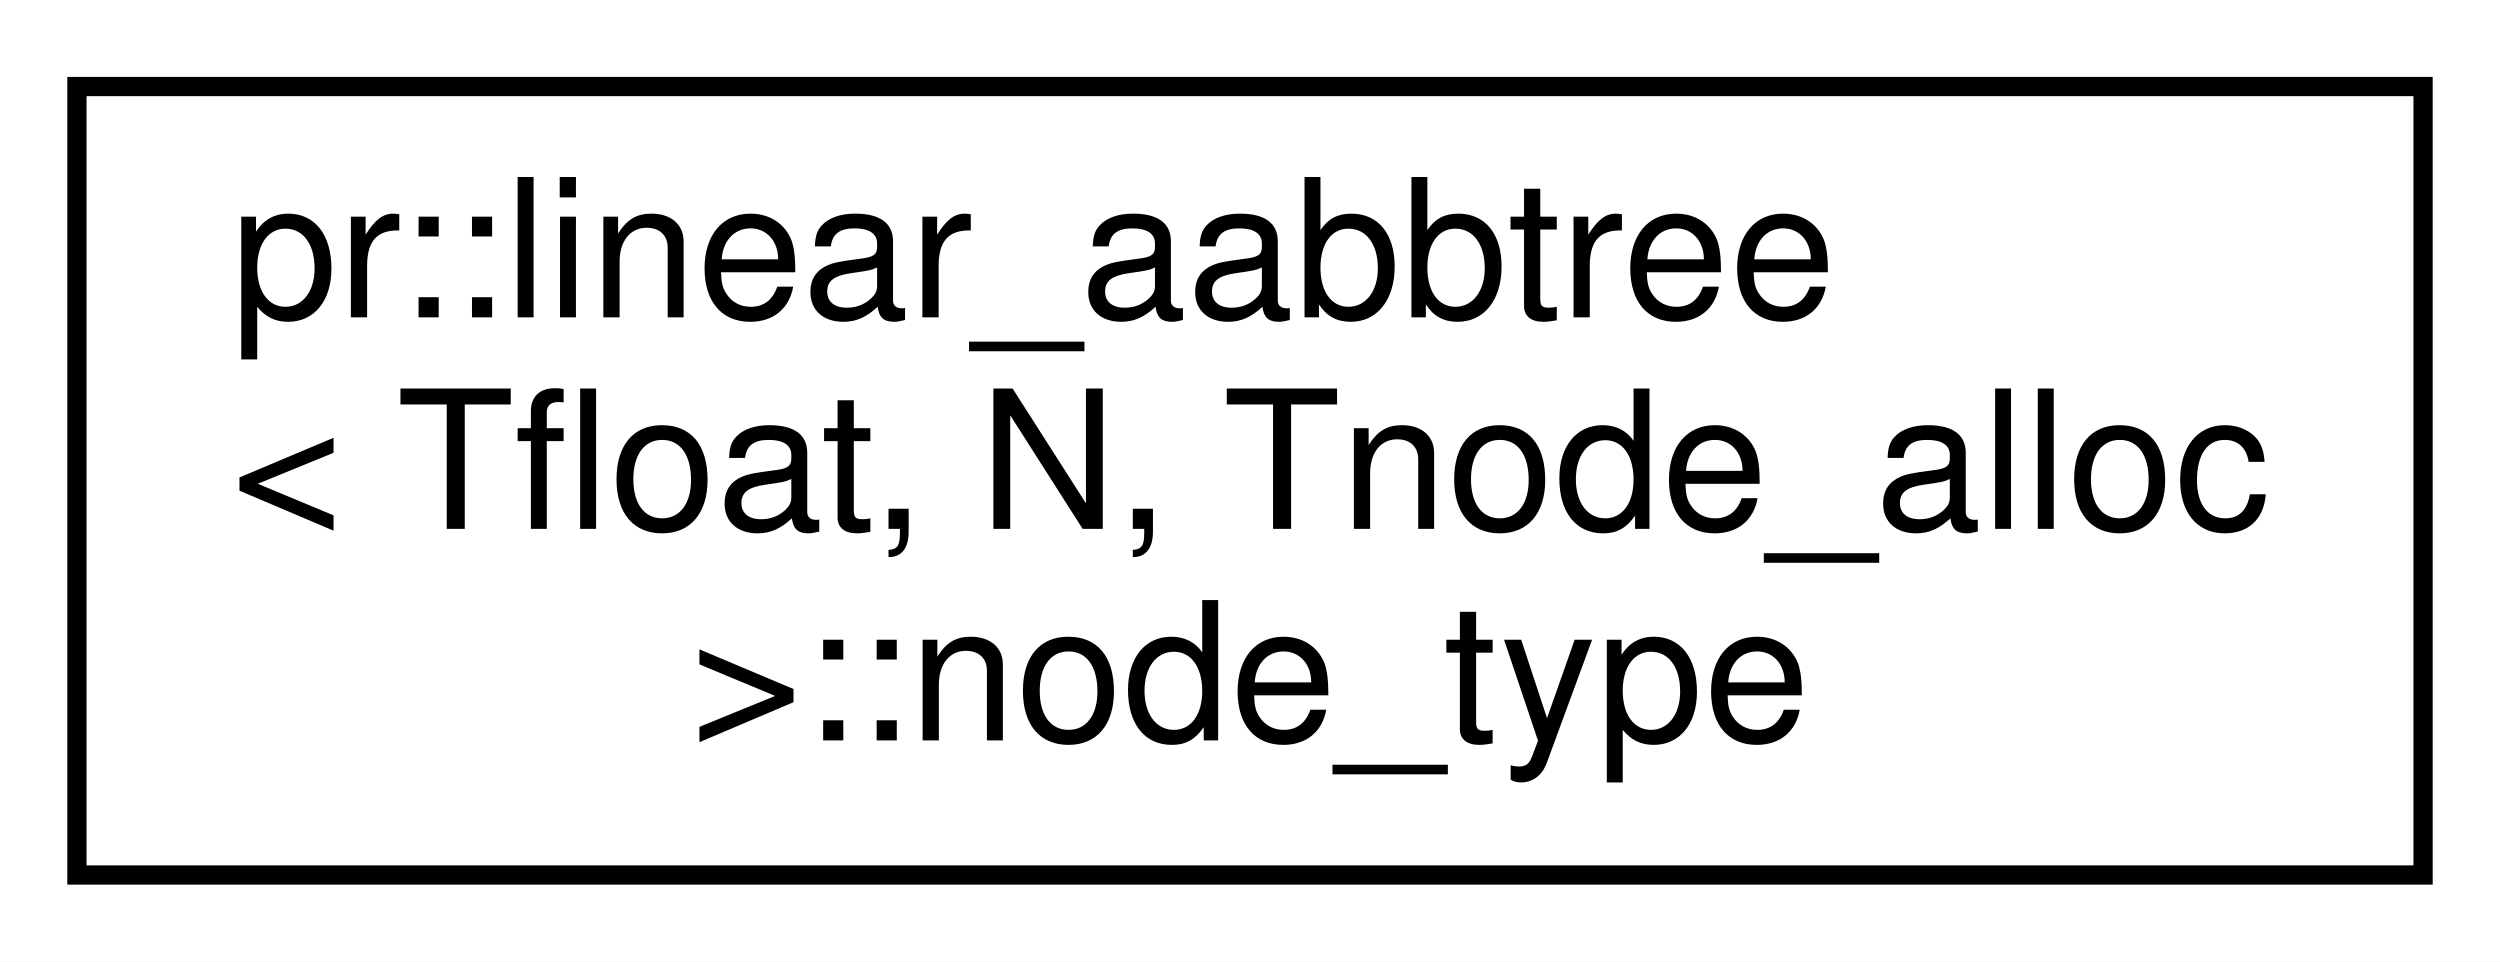
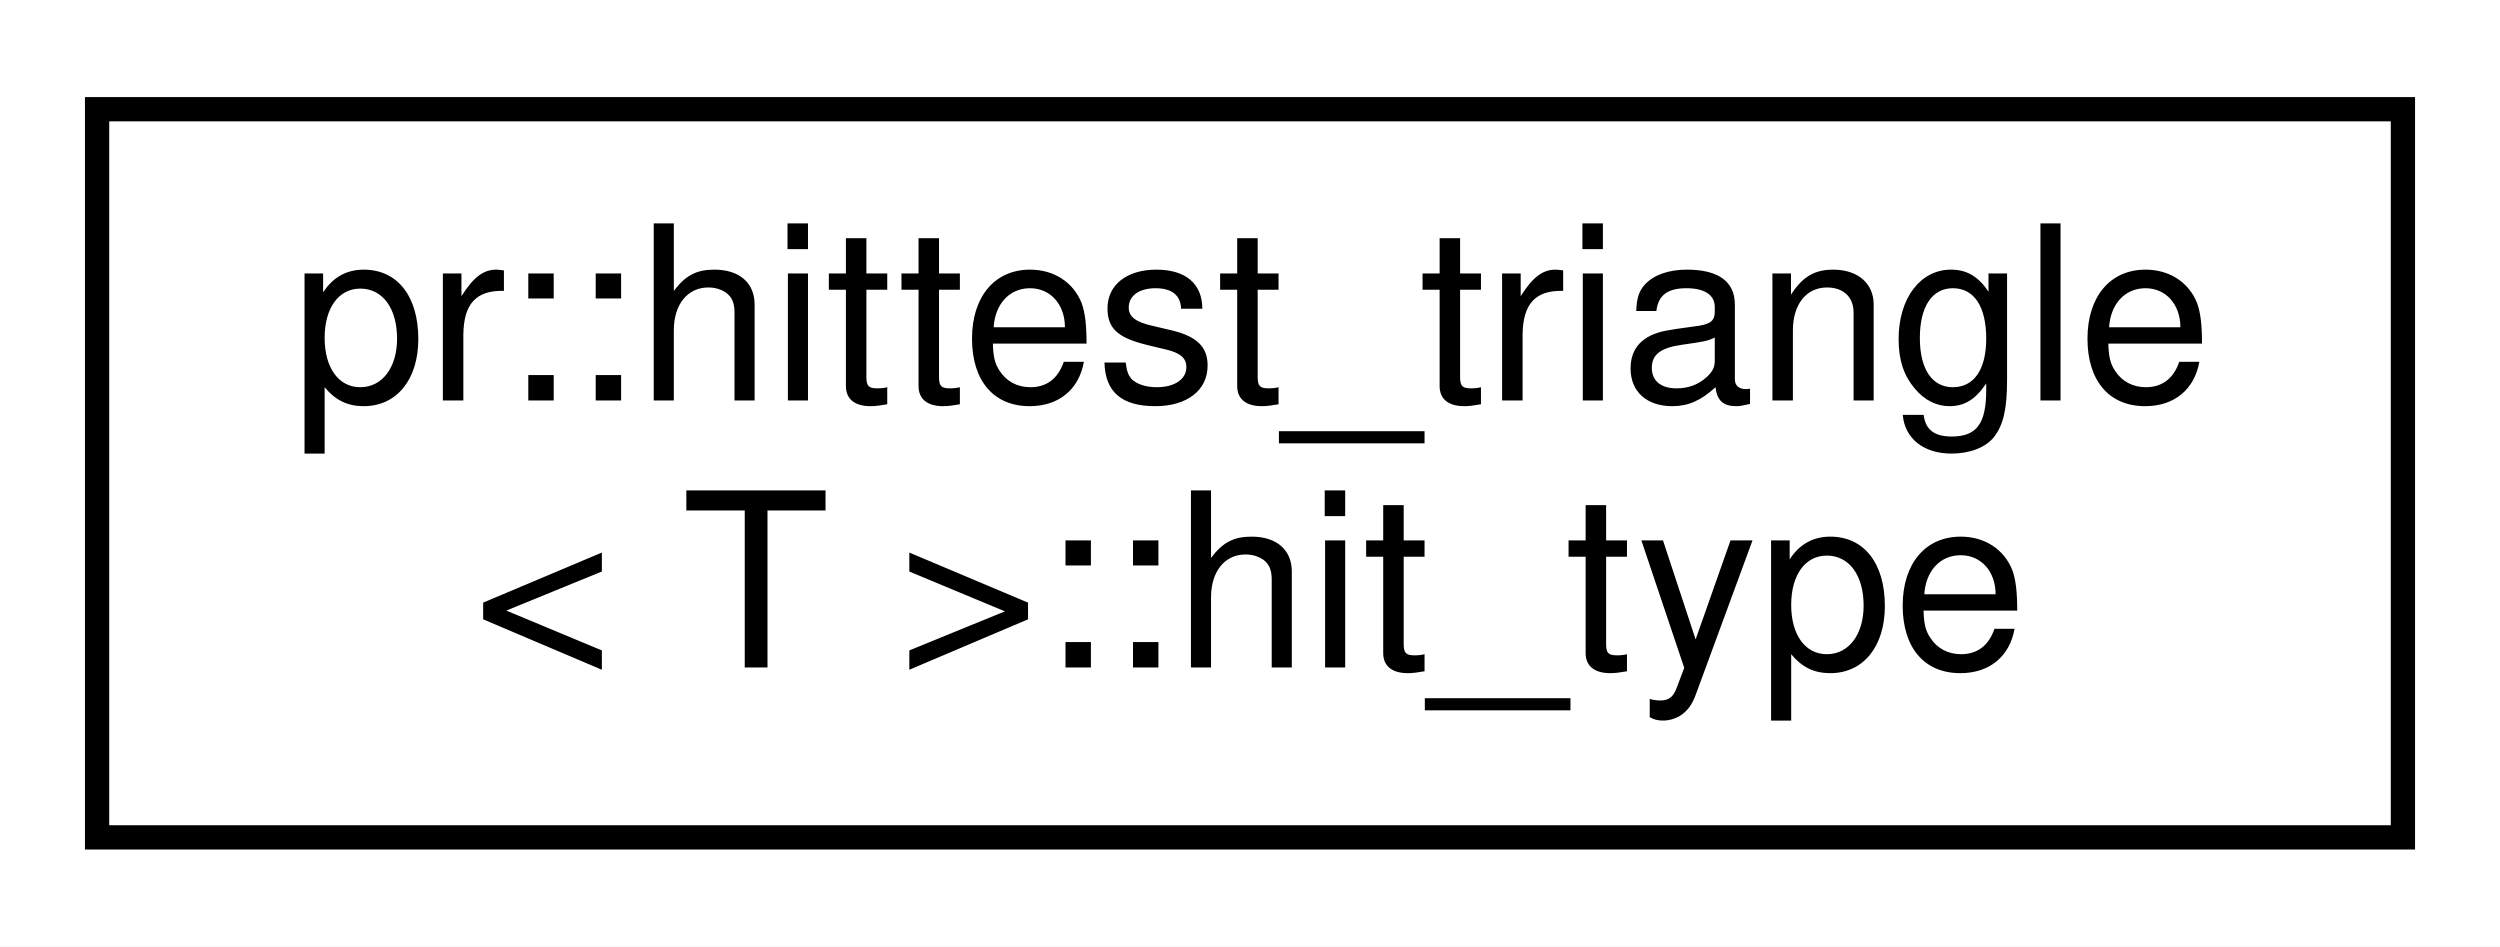
- <svg xmlns="http://www.w3.org/2000/svg" xmlns:xlink="http://www.w3.org/1999/xlink" width="130pt" height="50pt" viewBox="0.00 0.00 130.00 50.00">
-   <g id="graph0" class="graph" transform="scale(1 1) rotate(0) translate(4 46)">
-     <polygon fill="#ffffff" stroke="transparent" points="-4,4 -4,-46 126,-46 126,4 -4,4" />
+ <svg xmlns="http://www.w3.org/2000/svg" xmlns:xlink="http://www.w3.org/1999/xlink" width="103pt" height="39pt" viewBox="0.00 0.00 103.00 39.00">
+   <g id="graph0" class="graph" transform="scale(1 1) rotate(0) translate(4 35)">
+     <polygon fill="#ffffff" stroke="transparent" points="-4,4 -4,-35 99,-35 99,4 -4,4" />
    <g id="node1" class="node">
      <g id="a_node1">
-         <a xlink:href="structpr_1_1linear__aabbtree_1_1node__type.html" target="_top" xlink:title="Node type. ">
-           <polygon fill="#ffffff" stroke="#000000" points="0,-.5 0,-41.5 122,-41.5 122,-.5 0,-.5" />
-           <text text-anchor="start" x="8" y="-29.5" font-family="Helvetica,sans-Serif" font-size="10.00" fill="#000000">pr::linear_aabbtree</text>
-           <text text-anchor="start" x="8" y="-18.5" font-family="Helvetica,sans-Serif" font-size="10.00" fill="#000000">&lt; Tfloat, N, Tnode_alloc</text>
-           <text text-anchor="middle" x="61" y="-7.5" font-family="Helvetica,sans-Serif" font-size="10.00" fill="#000000"> &gt;::node_type</text>
+         <a xlink:href="structpr_1_1hittest__triangle_1_1hit__type.html" target="_top" xlink:title="Hit information. ">
+           <polygon fill="#ffffff" stroke="#000000" points="0,-.5 0,-30.5 95,-30.5 95,-.5 0,-.5" />
+           <text text-anchor="start" x="8" y="-18.5" font-family="Helvetica,sans-Serif" font-size="10.00" fill="#000000">pr::hittest_triangle</text>
+           <text text-anchor="middle" x="47.5" y="-7.5" font-family="Helvetica,sans-Serif" font-size="10.00" fill="#000000">&lt; T &gt;::hit_type</text>
        </a>
      </g>
    </g>
  </g>
</svg>
